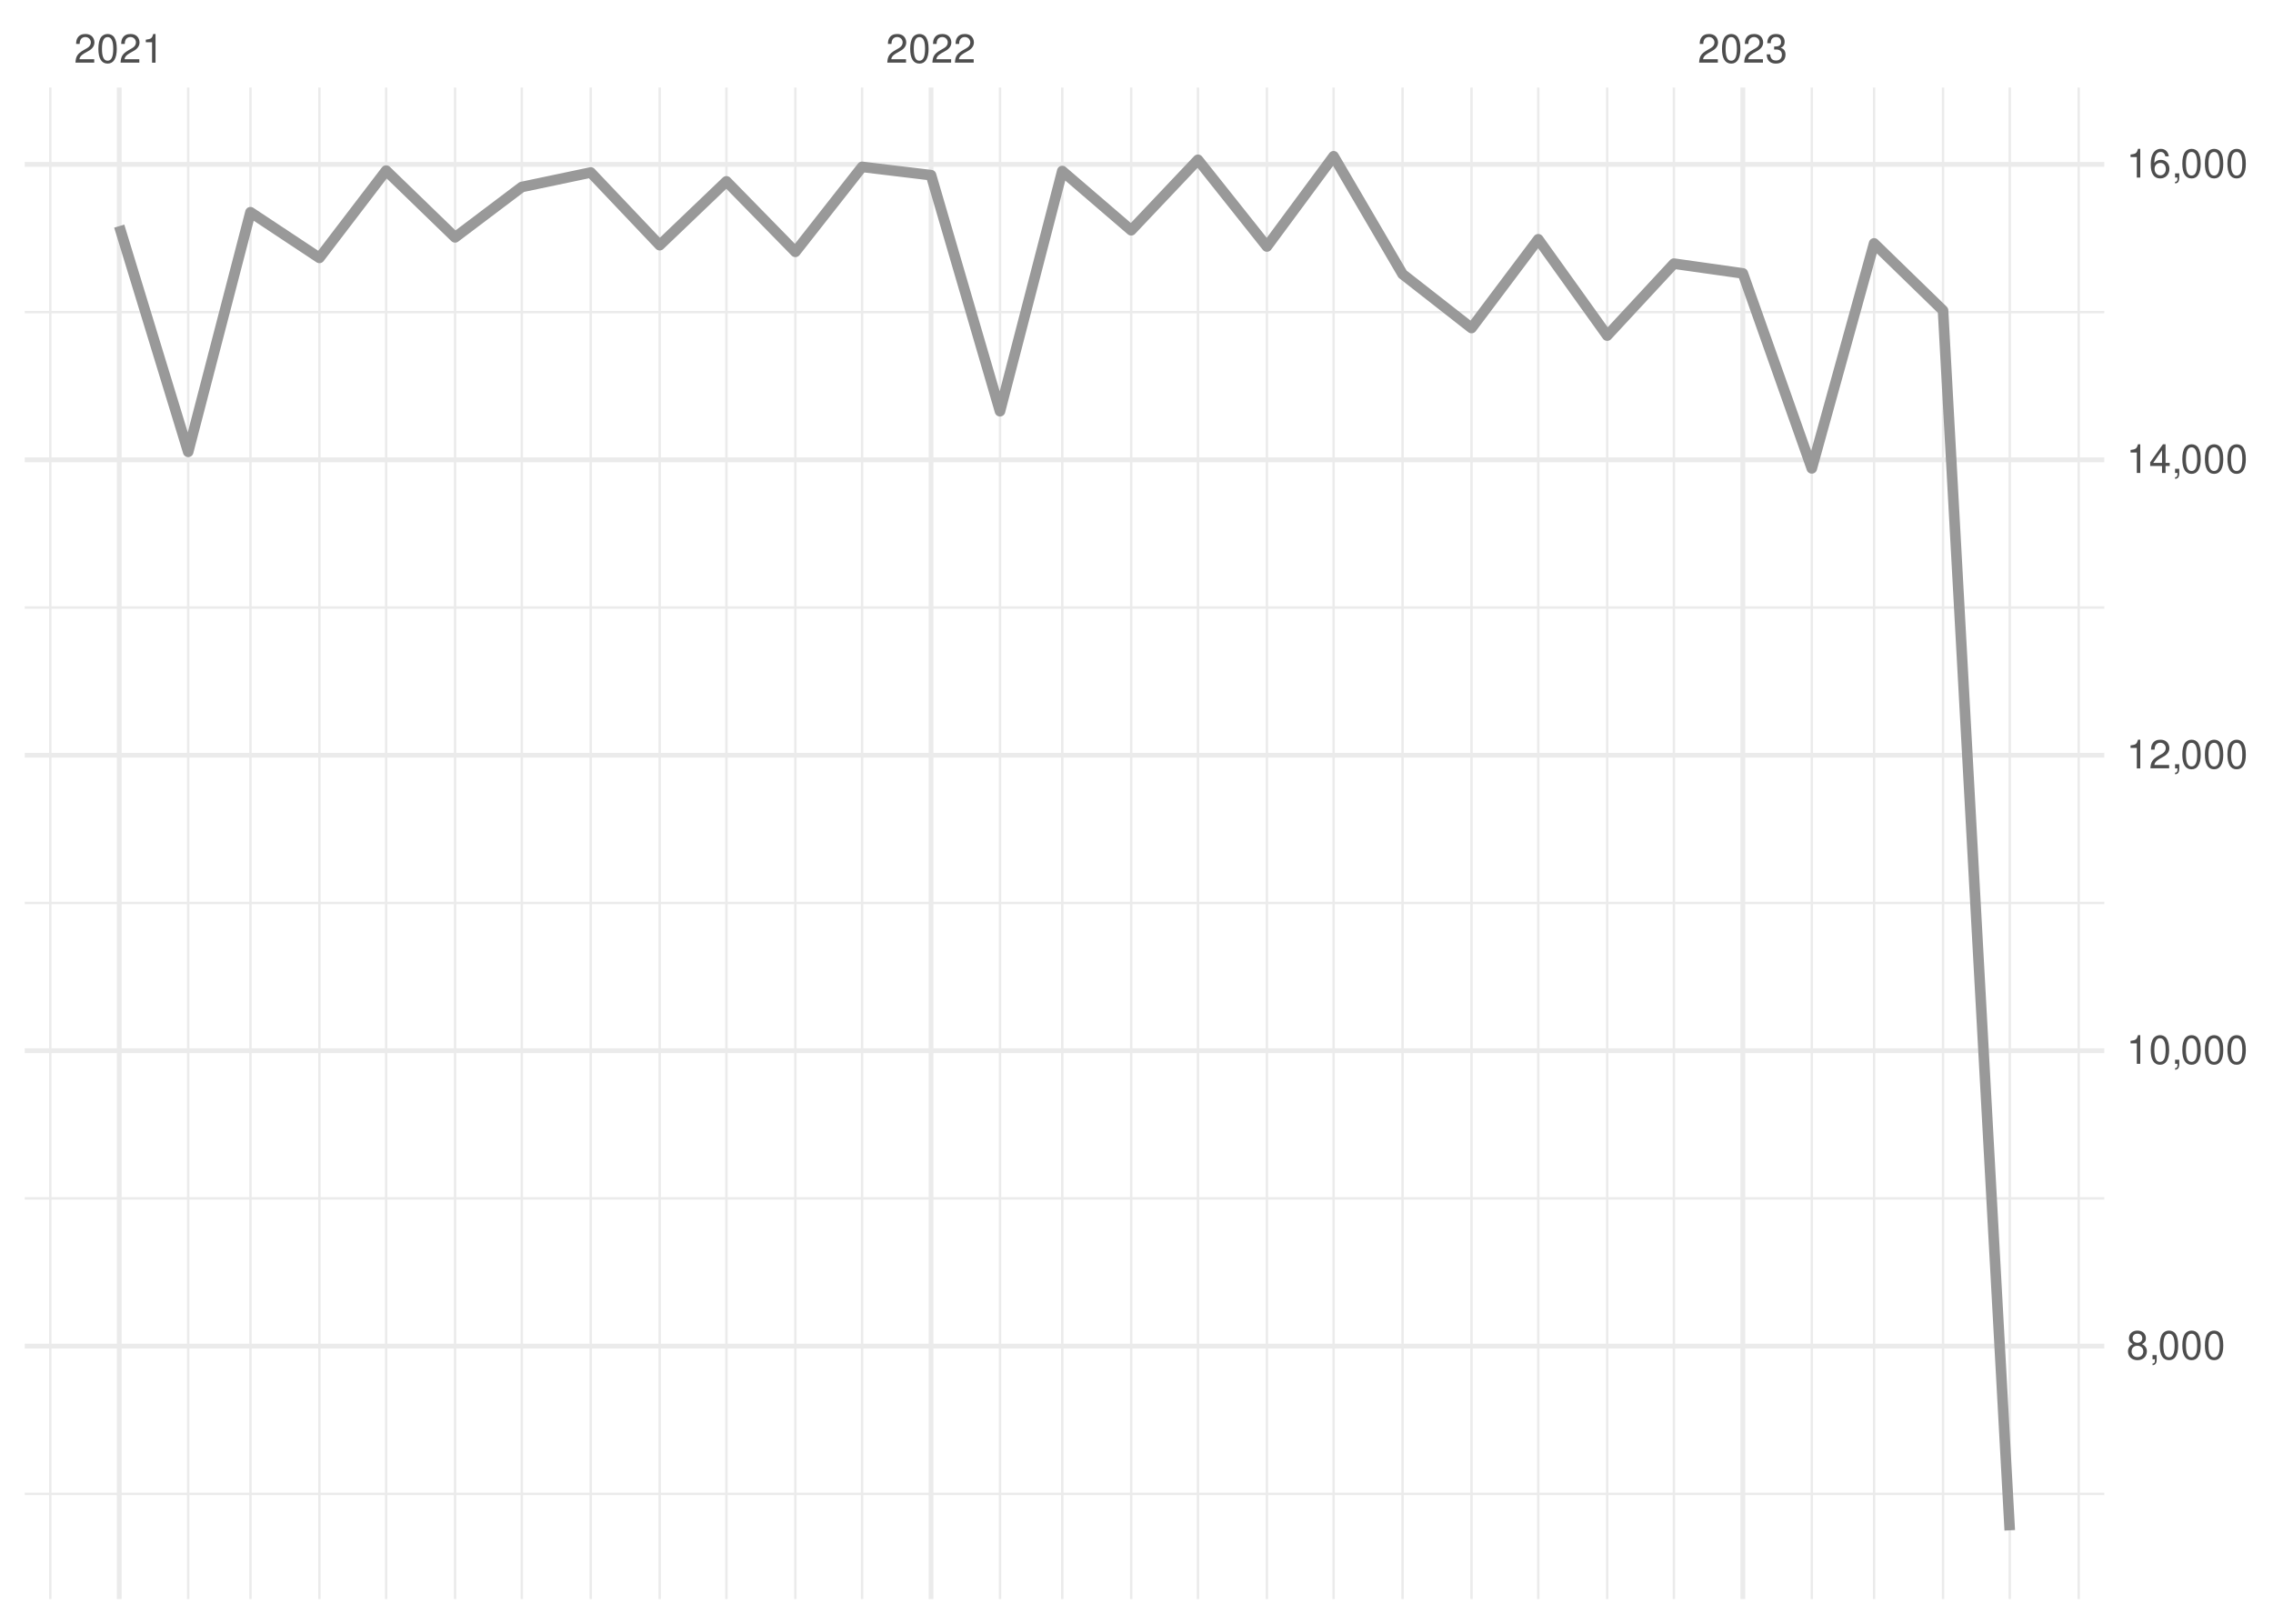
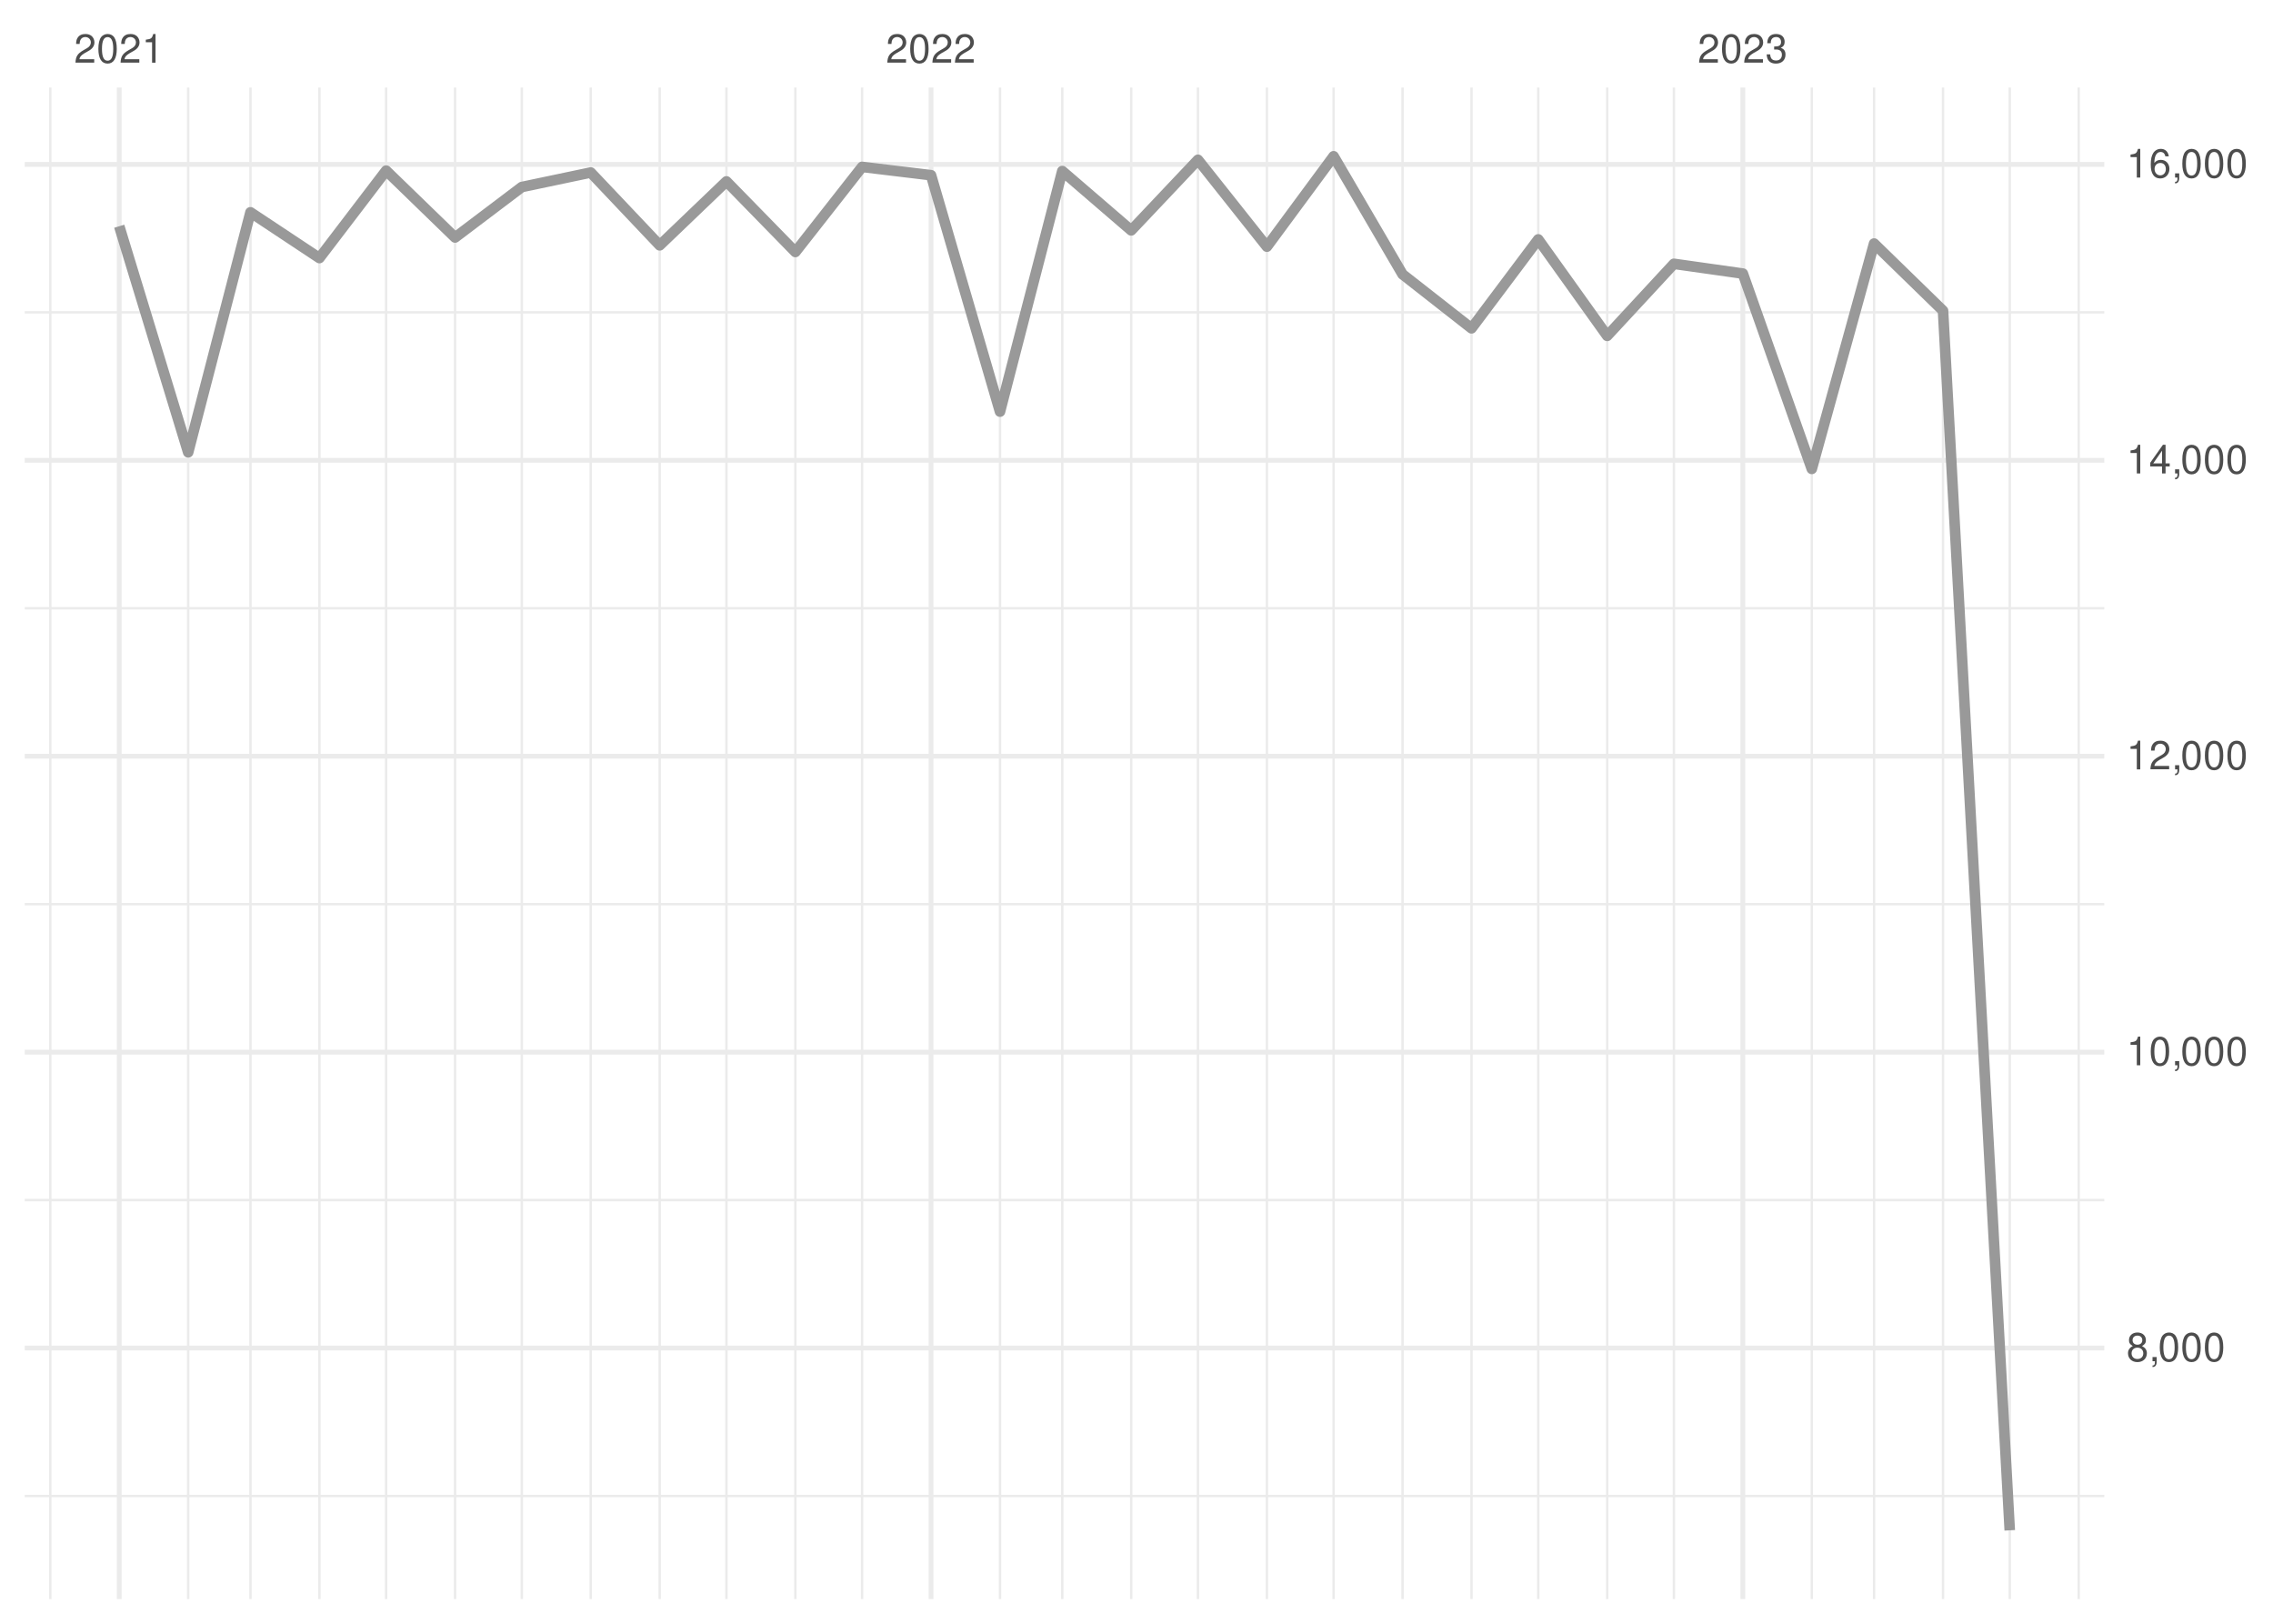
<svg xmlns="http://www.w3.org/2000/svg" xmlns:xlink="http://www.w3.org/1999/xlink" width="504pt" height="360pt" viewBox="0 0 504 360" version="1.1">
  <defs>
    <g>
      <symbol overflow="visible" id="glyph0-0">
        <path style="stroke:none;" d="" />
      </symbol>
      <symbol overflow="visible" id="glyph0-1">
        <path style="stroke:none;" d="M 4.453 -0.766 L 1.172 -0.766 C 1.25 -1.297 1.531 -1.625 2.297 -2.094 L 3.172 -2.594 C 4.047 -3.062 4.5 -3.719 4.5 -4.5 C 4.5 -5.031 4.281 -5.531 3.922 -5.875 C 3.547 -6.203 3.094 -6.359 2.5 -6.359 C 1.703 -6.359 1.125 -6.078 0.781 -5.531 C 0.547 -5.203 0.453 -4.797 0.438 -4.156 L 1.219 -4.156 C 1.234 -4.594 1.297 -4.844 1.406 -5.062 C 1.594 -5.438 2 -5.688 2.469 -5.688 C 3.172 -5.688 3.703 -5.172 3.703 -4.484 C 3.703 -3.969 3.406 -3.531 2.859 -3.219 L 2.047 -2.75 C 0.75 -2 0.375 -1.406 0.297 -0.016 L 4.453 -0.016 Z M 4.453 -0.766 " />
      </symbol>
      <symbol overflow="visible" id="glyph0-2">
        <path style="stroke:none;" d="M 2.422 -6.359 C 1.844 -6.359 1.312 -6.094 0.984 -5.672 C 0.578 -5.109 0.375 -4.25 0.375 -3.078 C 0.375 -0.938 1.078 0.203 2.422 0.203 C 3.734 0.203 4.453 -0.938 4.453 -3.031 C 4.453 -4.25 4.266 -5.078 3.859 -5.672 C 3.531 -6.109 3.016 -6.359 2.422 -6.359 Z M 2.422 -5.672 C 3.25 -5.672 3.672 -4.828 3.672 -3.094 C 3.672 -1.281 3.266 -0.438 2.406 -0.438 C 1.578 -0.438 1.172 -1.312 1.172 -3.062 C 1.172 -4.828 1.578 -5.672 2.422 -5.672 Z M 2.422 -5.672 " />
      </symbol>
      <symbol overflow="visible" id="glyph0-3">
        <path style="stroke:none;" d="M 2.281 -4.531 L 2.281 0 L 3.047 0 L 3.047 -6.359 L 2.547 -6.359 C 2.266 -5.391 2.094 -5.25 0.891 -5.094 L 0.891 -4.531 Z M 2.281 -4.531 " />
      </symbol>
      <symbol overflow="visible" id="glyph0-4">
        <path style="stroke:none;" d="M 1.938 -2.922 L 2.359 -2.922 C 3.203 -2.922 3.656 -2.531 3.656 -1.766 C 3.656 -0.969 3.172 -0.484 2.375 -0.484 C 1.516 -0.484 1.109 -0.922 1.062 -1.844 L 0.281 -1.844 C 0.312 -1.344 0.406 -1 0.547 -0.719 C 0.875 -0.109 1.484 0.203 2.344 0.203 C 3.625 0.203 4.453 -0.578 4.453 -1.781 C 4.453 -2.594 4.141 -3.031 3.391 -3.297 C 3.969 -3.531 4.266 -3.969 4.266 -4.609 C 4.266 -5.703 3.547 -6.359 2.359 -6.359 C 1.109 -6.359 0.438 -5.656 0.406 -4.312 L 1.188 -4.312 C 1.203 -4.703 1.234 -4.922 1.328 -5.109 C 1.5 -5.469 1.891 -5.688 2.375 -5.688 C 3.062 -5.688 3.469 -5.266 3.469 -4.578 C 3.469 -4.141 3.312 -3.859 2.969 -3.719 C 2.766 -3.625 2.484 -3.594 1.938 -3.578 Z M 1.938 -2.922 " />
      </symbol>
      <symbol overflow="visible" id="glyph0-5">
        <path style="stroke:none;" d="M 3.438 -3.359 C 4.094 -3.75 4.297 -4.062 4.297 -4.656 C 4.297 -5.672 3.531 -6.359 2.422 -6.359 C 1.312 -6.359 0.547 -5.672 0.547 -4.672 C 0.547 -4.062 0.75 -3.75 1.391 -3.359 C 0.672 -2.984 0.328 -2.469 0.328 -1.766 C 0.328 -0.609 1.172 0.203 2.422 0.203 C 3.656 0.203 4.516 -0.609 4.516 -1.766 C 4.516 -2.469 4.156 -2.984 3.438 -3.359 Z M 2.422 -5.672 C 3.078 -5.672 3.5 -5.281 3.5 -4.641 C 3.5 -4.047 3.062 -3.656 2.422 -3.656 C 1.766 -3.656 1.344 -4.047 1.344 -4.656 C 1.344 -5.281 1.766 -5.672 2.422 -5.672 Z M 2.422 -3 C 3.188 -3 3.719 -2.484 3.719 -1.75 C 3.719 -0.984 3.203 -0.484 2.406 -0.484 C 1.641 -0.484 1.125 -1 1.125 -1.734 C 1.125 -2.5 1.641 -3 2.422 -3 Z M 2.422 -3 " />
      </symbol>
      <symbol overflow="visible" id="glyph0-6">
        <path style="stroke:none;" d="M 0.766 -0.922 L 0.766 0 L 1.297 0 L 1.297 0.156 C 1.297 0.766 1.172 0.938 0.766 0.953 L 0.766 1.297 C 1.344 1.312 1.688 0.891 1.688 0.141 L 1.688 -0.922 Z M 0.766 -0.922 " />
      </symbol>
      <symbol overflow="visible" id="glyph0-7">
        <path style="stroke:none;" d="M 2.875 -1.547 L 2.875 0 L 3.656 0 L 3.656 -1.547 L 4.578 -1.547 L 4.578 -2.234 L 3.656 -2.234 L 3.656 -6.359 L 3.078 -6.359 L 0.25 -2.359 L 0.25 -1.547 Z M 2.875 -2.234 L 0.922 -2.234 L 2.875 -5.047 Z M 2.875 -2.234 " />
      </symbol>
      <symbol overflow="visible" id="glyph0-8">
        <path style="stroke:none;" d="M 4.375 -4.703 C 4.234 -5.75 3.562 -6.359 2.609 -6.359 C 1.922 -6.359 1.312 -6.031 0.938 -5.453 C 0.547 -4.828 0.375 -4.062 0.375 -2.906 C 0.375 -1.828 0.531 -1.156 0.906 -0.594 C 1.234 -0.078 1.781 0.203 2.469 0.203 C 3.656 0.203 4.516 -0.688 4.516 -1.922 C 4.516 -3.094 3.719 -3.922 2.609 -3.922 C 1.984 -3.922 1.5 -3.688 1.172 -3.234 C 1.172 -4.797 1.672 -5.672 2.562 -5.672 C 3.109 -5.672 3.484 -5.328 3.609 -4.703 Z M 2.5 -3.234 C 3.25 -3.234 3.719 -2.703 3.719 -1.859 C 3.719 -1.062 3.188 -0.484 2.484 -0.484 C 1.766 -0.484 1.219 -1.094 1.219 -1.906 C 1.219 -2.688 1.734 -3.234 2.5 -3.234 Z M 2.5 -3.234 " />
      </symbol>
    </g>
    <clipPath id="clip1">
-       <path d="M 5.48 330 L 466.59 330 L 466.59 332 L 5.48 332 Z M 5.48 330 " />
+       <path d="M 5.48 331 L 466.59 331 L 466.59 332 L 5.48 332 Z M 5.48 331 " />
    </clipPath>
    <clipPath id="clip2">
-       <path d="M 5.48 265 L 466.59 265 L 466.59 266 L 5.48 266 Z M 5.48 265 " />
+       <path d="M 5.48 265 L 466.59 265 L 466.59 267 L 5.48 267 Z M 5.48 265 " />
    </clipPath>
    <clipPath id="clip3">
-       <path d="M 5.48 199 L 466.59 199 L 466.59 201 L 5.48 201 Z M 5.48 199 " />
+       <path d="M 5.48 200 L 466.59 200 L 466.59 201 L 5.48 201 Z M 5.48 200 " />
    </clipPath>
    <clipPath id="clip4">
-       <path d="M 5.48 134 L 466.59 134 L 466.59 135 L 5.48 135 Z M 5.48 134 " />
+       <path d="M 5.48 134 L 466.59 134 L 466.59 136 L 5.48 136 Z M 5.48 134 " />
    </clipPath>
    <clipPath id="clip5">
      <path d="M 5.48 68 L 466.59 68 L 466.59 70 L 5.48 70 Z M 5.48 68 " />
    </clipPath>
    <clipPath id="clip6">
      <path d="M 10 19.41 L 12 19.41 L 12 354.52 L 10 354.52 Z M 10 19.41 " />
    </clipPath>
    <clipPath id="clip7">
      <path d="M 41 19.41 L 42 19.41 L 42 354.52 L 41 354.52 Z M 41 19.41 " />
    </clipPath>
    <clipPath id="clip8">
      <path d="M 55 19.41 L 56 19.41 L 56 354.52 L 55 354.52 Z M 55 19.41 " />
    </clipPath>
    <clipPath id="clip9">
      <path d="M 70 19.41 L 72 19.41 L 72 354.52 L 70 354.52 Z M 70 19.41 " />
    </clipPath>
    <clipPath id="clip10">
      <path d="M 85 19.41 L 86 19.41 L 86 354.52 L 85 354.52 Z M 85 19.41 " />
    </clipPath>
    <clipPath id="clip11">
      <path d="M 100 19.41 L 102 19.41 L 102 354.52 L 100 354.52 Z M 100 19.41 " />
    </clipPath>
    <clipPath id="clip12">
      <path d="M 115 19.41 L 116 19.41 L 116 354.52 L 115 354.52 Z M 115 19.41 " />
    </clipPath>
    <clipPath id="clip13">
      <path d="M 130 19.41 L 132 19.41 L 132 354.52 L 130 354.52 Z M 130 19.41 " />
    </clipPath>
    <clipPath id="clip14">
      <path d="M 146 19.41 L 147 19.41 L 147 354.52 L 146 354.52 Z M 146 19.41 " />
    </clipPath>
    <clipPath id="clip15">
      <path d="M 160 19.41 L 162 19.41 L 162 354.52 L 160 354.52 Z M 160 19.41 " />
    </clipPath>
    <clipPath id="clip16">
      <path d="M 176 19.41 L 177 19.41 L 177 354.52 L 176 354.52 Z M 176 19.41 " />
    </clipPath>
    <clipPath id="clip17">
      <path d="M 190 19.41 L 192 19.41 L 192 354.52 L 190 354.52 Z M 190 19.41 " />
    </clipPath>
    <clipPath id="clip18">
      <path d="M 221 19.41 L 222 19.41 L 222 354.52 L 221 354.52 Z M 221 19.41 " />
    </clipPath>
    <clipPath id="clip19">
      <path d="M 235 19.41 L 236 19.41 L 236 354.52 L 235 354.52 Z M 235 19.41 " />
    </clipPath>
    <clipPath id="clip20">
      <path d="M 250 19.41 L 252 19.41 L 252 354.52 L 250 354.52 Z M 250 19.41 " />
    </clipPath>
    <clipPath id="clip21">
      <path d="M 265 19.41 L 266 19.41 L 266 354.52 L 265 354.52 Z M 265 19.41 " />
    </clipPath>
    <clipPath id="clip22">
      <path d="M 280 19.41 L 282 19.41 L 282 354.52 L 280 354.52 Z M 280 19.41 " />
    </clipPath>
    <clipPath id="clip23">
      <path d="M 295 19.41 L 296 19.41 L 296 354.52 L 295 354.52 Z M 295 19.41 " />
    </clipPath>
    <clipPath id="clip24">
      <path d="M 310 19.41 L 312 19.41 L 312 354.52 L 310 354.52 Z M 310 19.41 " />
    </clipPath>
    <clipPath id="clip25">
      <path d="M 326 19.41 L 327 19.41 L 327 354.52 L 326 354.52 Z M 326 19.41 " />
    </clipPath>
    <clipPath id="clip26">
      <path d="M 340 19.41 L 342 19.41 L 342 354.52 L 340 354.52 Z M 340 19.41 " />
    </clipPath>
    <clipPath id="clip27">
      <path d="M 356 19.41 L 357 19.41 L 357 354.52 L 356 354.52 Z M 356 19.41 " />
    </clipPath>
    <clipPath id="clip28">
      <path d="M 370 19.41 L 372 19.41 L 372 354.52 L 370 354.52 Z M 370 19.41 " />
    </clipPath>
    <clipPath id="clip29">
      <path d="M 401 19.41 L 403 19.41 L 403 354.52 L 401 354.52 Z M 401 19.41 " />
    </clipPath>
    <clipPath id="clip30">
      <path d="M 415 19.41 L 416 19.41 L 416 354.52 L 415 354.52 Z M 415 19.41 " />
    </clipPath>
    <clipPath id="clip31">
      <path d="M 430 19.41 L 432 19.41 L 432 354.52 L 430 354.52 Z M 430 19.41 " />
    </clipPath>
    <clipPath id="clip32">
      <path d="M 445 19.41 L 446 19.41 L 446 354.52 L 445 354.52 Z M 445 19.41 " />
    </clipPath>
    <clipPath id="clip33">
      <path d="M 460 19.41 L 462 19.41 L 462 354.52 L 460 354.52 Z M 460 19.41 " />
    </clipPath>
    <clipPath id="clip34">
-       <path d="M 5.48 297 L 466.59 297 L 466.59 299 L 5.48 299 Z M 5.48 297 " />
+       <path d="M 5.48 298 L 466.59 298 L 466.59 300 L 5.48 300 Z M 5.48 298 " />
    </clipPath>
    <clipPath id="clip35">
      <path d="M 5.48 232 L 466.59 232 L 466.59 234 L 5.48 234 Z M 5.48 232 " />
    </clipPath>
    <clipPath id="clip36">
-       <path d="M 5.48 166 L 466.59 166 L 466.59 168 L 5.48 168 Z M 5.48 166 " />
+       <path d="M 5.48 167 L 466.59 167 L 466.59 169 L 5.48 169 Z M 5.48 167 " />
    </clipPath>
    <clipPath id="clip37">
      <path d="M 5.48 101 L 466.59 101 L 466.59 103 L 5.48 103 Z M 5.48 101 " />
    </clipPath>
    <clipPath id="clip38">
      <path d="M 5.48 35 L 466.59 35 L 466.59 37 L 5.48 37 Z M 5.48 35 " />
    </clipPath>
    <clipPath id="clip39">
      <path d="M 25 19.41 L 27 19.41 L 27 354.52 L 25 354.52 Z M 25 19.41 " />
    </clipPath>
    <clipPath id="clip40">
      <path d="M 205 19.41 L 207 19.41 L 207 354.52 L 205 354.52 Z M 205 19.41 " />
    </clipPath>
    <clipPath id="clip41">
      <path d="M 385 19.41 L 387 19.41 L 387 354.52 L 385 354.52 Z M 385 19.41 " />
    </clipPath>
  </defs>
  <g id="surface26">
    <rect x="0" y="0" width="504" height="360" style="fill:rgb(100%,100%,100%);fill-opacity:1;stroke:none;" />
    <g clip-path="url(#clip1)" clip-rule="nonzero">
-       <path style="fill:none;stroke-width:0.533;stroke-linecap:butt;stroke-linejoin:round;stroke:rgb(92.157%,92.157%,92.157%);stroke-opacity:1;stroke-miterlimit:10;" d="M 5.48 331.199 L 466.59 331.199 " />
+       <path style="fill:none;stroke-width:0.533;stroke-linecap:butt;stroke-linejoin:round;stroke:rgb(92.157%,92.157%,92.157%);stroke-opacity:1;stroke-miterlimit:10;" d="M 5.48 331.68 L 466.59 331.68 " />
    </g>
    <g clip-path="url(#clip2)" clip-rule="nonzero">
-       <path style="fill:none;stroke-width:0.533;stroke-linecap:butt;stroke-linejoin:round;stroke:rgb(92.157%,92.157%,92.157%);stroke-opacity:1;stroke-miterlimit:10;" d="M 5.48 265.699 L 466.59 265.699 " />
+       <path style="fill:none;stroke-width:0.533;stroke-linecap:butt;stroke-linejoin:round;stroke:rgb(92.157%,92.157%,92.157%);stroke-opacity:1;stroke-miterlimit:10;" d="M 5.48 266.07 L 466.59 266.07 " />
    </g>
    <g clip-path="url(#clip3)" clip-rule="nonzero">
-       <path style="fill:none;stroke-width:0.533;stroke-linecap:butt;stroke-linejoin:round;stroke:rgb(92.157%,92.157%,92.157%);stroke-opacity:1;stroke-miterlimit:10;" d="M 5.48 200.195 L 466.59 200.195 " />
+       <path style="fill:none;stroke-width:0.533;stroke-linecap:butt;stroke-linejoin:round;stroke:rgb(92.157%,92.157%,92.157%);stroke-opacity:1;stroke-miterlimit:10;" d="M 5.48 200.465 L 466.59 200.465 " />
    </g>
    <g clip-path="url(#clip4)" clip-rule="nonzero">
-       <path style="fill:none;stroke-width:0.533;stroke-linecap:butt;stroke-linejoin:round;stroke:rgb(92.157%,92.157%,92.157%);stroke-opacity:1;stroke-miterlimit:10;" d="M 5.48 134.695 L 466.59 134.695 " />
+       <path style="fill:none;stroke-width:0.533;stroke-linecap:butt;stroke-linejoin:round;stroke:rgb(92.157%,92.157%,92.157%);stroke-opacity:1;stroke-miterlimit:10;" d="M 5.48 134.859 L 466.59 134.859 " />
    </g>
    <g clip-path="url(#clip5)" clip-rule="nonzero">
-       <path style="fill:none;stroke-width:0.533;stroke-linecap:butt;stroke-linejoin:round;stroke:rgb(92.157%,92.157%,92.157%);stroke-opacity:1;stroke-miterlimit:10;" d="M 5.48 69.195 L 466.59 69.195 " />
+       <path style="fill:none;stroke-width:0.533;stroke-linecap:butt;stroke-linejoin:round;stroke:rgb(92.157%,92.157%,92.157%);stroke-opacity:1;stroke-miterlimit:10;" d="M 5.48 69.25 L 466.59 69.25 " />
    </g>
    <g clip-path="url(#clip6)" clip-rule="nonzero">
      <path style="fill:none;stroke-width:0.533;stroke-linecap:butt;stroke-linejoin:round;stroke:rgb(92.157%,92.157%,92.157%);stroke-opacity:1;stroke-miterlimit:10;" d="M 11.152 354.52 L 11.152 19.41 " />
    </g>
    <g clip-path="url(#clip7)" clip-rule="nonzero">
      <path style="fill:none;stroke-width:0.533;stroke-linecap:butt;stroke-linejoin:round;stroke:rgb(92.157%,92.157%,92.157%);stroke-opacity:1;stroke-miterlimit:10;" d="M 41.727 354.52 L 41.727 19.41 " />
    </g>
    <g clip-path="url(#clip8)" clip-rule="nonzero">
      <path style="fill:none;stroke-width:0.533;stroke-linecap:butt;stroke-linejoin:round;stroke:rgb(92.157%,92.157%,92.157%);stroke-opacity:1;stroke-miterlimit:10;" d="M 55.535 354.52 L 55.535 19.41 " />
    </g>
    <g clip-path="url(#clip9)" clip-rule="nonzero">
      <path style="fill:none;stroke-width:0.533;stroke-linecap:butt;stroke-linejoin:round;stroke:rgb(92.157%,92.157%,92.157%);stroke-opacity:1;stroke-miterlimit:10;" d="M 70.824 354.52 L 70.824 19.41 " />
    </g>
    <g clip-path="url(#clip10)" clip-rule="nonzero">
      <path style="fill:none;stroke-width:0.533;stroke-linecap:butt;stroke-linejoin:round;stroke:rgb(92.157%,92.157%,92.157%);stroke-opacity:1;stroke-miterlimit:10;" d="M 85.617 354.52 L 85.617 19.41 " />
    </g>
    <g clip-path="url(#clip11)" clip-rule="nonzero">
      <path style="fill:none;stroke-width:0.533;stroke-linecap:butt;stroke-linejoin:round;stroke:rgb(92.157%,92.157%,92.157%);stroke-opacity:1;stroke-miterlimit:10;" d="M 100.906 354.52 L 100.906 19.41 " />
    </g>
    <g clip-path="url(#clip12)" clip-rule="nonzero">
      <path style="fill:none;stroke-width:0.533;stroke-linecap:butt;stroke-linejoin:round;stroke:rgb(92.157%,92.157%,92.157%);stroke-opacity:1;stroke-miterlimit:10;" d="M 115.703 354.52 L 115.703 19.41 " />
    </g>
    <g clip-path="url(#clip13)" clip-rule="nonzero">
      <path style="fill:none;stroke-width:0.533;stroke-linecap:butt;stroke-linejoin:round;stroke:rgb(92.157%,92.157%,92.157%);stroke-opacity:1;stroke-miterlimit:10;" d="M 130.988 354.52 L 130.988 19.41 " />
    </g>
    <g clip-path="url(#clip14)" clip-rule="nonzero">
      <path style="fill:none;stroke-width:0.533;stroke-linecap:butt;stroke-linejoin:round;stroke:rgb(92.157%,92.157%,92.157%);stroke-opacity:1;stroke-miterlimit:10;" d="M 146.277 354.52 L 146.277 19.41 " />
    </g>
    <g clip-path="url(#clip15)" clip-rule="nonzero">
      <path style="fill:none;stroke-width:0.533;stroke-linecap:butt;stroke-linejoin:round;stroke:rgb(92.157%,92.157%,92.157%);stroke-opacity:1;stroke-miterlimit:10;" d="M 161.074 354.52 L 161.074 19.41 " />
    </g>
    <g clip-path="url(#clip16)" clip-rule="nonzero">
      <path style="fill:none;stroke-width:0.533;stroke-linecap:butt;stroke-linejoin:round;stroke:rgb(92.157%,92.157%,92.157%);stroke-opacity:1;stroke-miterlimit:10;" d="M 176.359 354.52 L 176.359 19.41 " />
    </g>
    <g clip-path="url(#clip17)" clip-rule="nonzero">
      <path style="fill:none;stroke-width:0.533;stroke-linecap:butt;stroke-linejoin:round;stroke:rgb(92.157%,92.157%,92.157%);stroke-opacity:1;stroke-miterlimit:10;" d="M 191.156 354.52 L 191.156 19.41 " />
    </g>
    <g clip-path="url(#clip18)" clip-rule="nonzero">
      <path style="fill:none;stroke-width:0.533;stroke-linecap:butt;stroke-linejoin:round;stroke:rgb(92.157%,92.157%,92.157%);stroke-opacity:1;stroke-miterlimit:10;" d="M 221.734 354.52 L 221.734 19.41 " />
    </g>
    <g clip-path="url(#clip19)" clip-rule="nonzero">
      <path style="fill:none;stroke-width:0.533;stroke-linecap:butt;stroke-linejoin:round;stroke:rgb(92.157%,92.157%,92.157%);stroke-opacity:1;stroke-miterlimit:10;" d="M 235.543 354.52 L 235.543 19.41 " />
    </g>
    <g clip-path="url(#clip20)" clip-rule="nonzero">
      <path style="fill:none;stroke-width:0.533;stroke-linecap:butt;stroke-linejoin:round;stroke:rgb(92.157%,92.157%,92.157%);stroke-opacity:1;stroke-miterlimit:10;" d="M 250.828 354.52 L 250.828 19.41 " />
    </g>
    <g clip-path="url(#clip21)" clip-rule="nonzero">
      <path style="fill:none;stroke-width:0.533;stroke-linecap:butt;stroke-linejoin:round;stroke:rgb(92.157%,92.157%,92.157%);stroke-opacity:1;stroke-miterlimit:10;" d="M 265.625 354.52 L 265.625 19.41 " />
    </g>
    <g clip-path="url(#clip22)" clip-rule="nonzero">
      <path style="fill:none;stroke-width:0.533;stroke-linecap:butt;stroke-linejoin:round;stroke:rgb(92.157%,92.157%,92.157%);stroke-opacity:1;stroke-miterlimit:10;" d="M 280.914 354.52 L 280.914 19.41 " />
    </g>
    <g clip-path="url(#clip23)" clip-rule="nonzero">
      <path style="fill:none;stroke-width:0.533;stroke-linecap:butt;stroke-linejoin:round;stroke:rgb(92.157%,92.157%,92.157%);stroke-opacity:1;stroke-miterlimit:10;" d="M 295.707 354.52 L 295.707 19.41 " />
    </g>
    <g clip-path="url(#clip24)" clip-rule="nonzero">
      <path style="fill:none;stroke-width:0.533;stroke-linecap:butt;stroke-linejoin:round;stroke:rgb(92.157%,92.157%,92.157%);stroke-opacity:1;stroke-miterlimit:10;" d="M 310.996 354.52 L 310.996 19.41 " />
    </g>
    <g clip-path="url(#clip25)" clip-rule="nonzero">
      <path style="fill:none;stroke-width:0.533;stroke-linecap:butt;stroke-linejoin:round;stroke:rgb(92.157%,92.157%,92.157%);stroke-opacity:1;stroke-miterlimit:10;" d="M 326.285 354.52 L 326.285 19.41 " />
    </g>
    <g clip-path="url(#clip26)" clip-rule="nonzero">
      <path style="fill:none;stroke-width:0.533;stroke-linecap:butt;stroke-linejoin:round;stroke:rgb(92.157%,92.157%,92.157%);stroke-opacity:1;stroke-miterlimit:10;" d="M 341.078 354.52 L 341.078 19.41 " />
    </g>
    <g clip-path="url(#clip27)" clip-rule="nonzero">
      <path style="fill:none;stroke-width:0.533;stroke-linecap:butt;stroke-linejoin:round;stroke:rgb(92.157%,92.157%,92.157%);stroke-opacity:1;stroke-miterlimit:10;" d="M 356.367 354.52 L 356.367 19.41 " />
    </g>
    <g clip-path="url(#clip28)" clip-rule="nonzero">
      <path style="fill:none;stroke-width:0.533;stroke-linecap:butt;stroke-linejoin:round;stroke:rgb(92.157%,92.157%,92.157%);stroke-opacity:1;stroke-miterlimit:10;" d="M 371.16 354.52 L 371.16 19.41 " />
    </g>
    <g clip-path="url(#clip29)" clip-rule="nonzero">
      <path style="fill:none;stroke-width:0.533;stroke-linecap:butt;stroke-linejoin:round;stroke:rgb(92.157%,92.157%,92.157%);stroke-opacity:1;stroke-miterlimit:10;" d="M 401.738 354.52 L 401.738 19.41 " />
    </g>
    <g clip-path="url(#clip30)" clip-rule="nonzero">
      <path style="fill:none;stroke-width:0.533;stroke-linecap:butt;stroke-linejoin:round;stroke:rgb(92.157%,92.157%,92.157%);stroke-opacity:1;stroke-miterlimit:10;" d="M 415.547 354.52 L 415.547 19.41 " />
    </g>
    <g clip-path="url(#clip31)" clip-rule="nonzero">
      <path style="fill:none;stroke-width:0.533;stroke-linecap:butt;stroke-linejoin:round;stroke:rgb(92.157%,92.157%,92.157%);stroke-opacity:1;stroke-miterlimit:10;" d="M 430.836 354.52 L 430.836 19.41 " />
    </g>
    <g clip-path="url(#clip32)" clip-rule="nonzero">
      <path style="fill:none;stroke-width:0.533;stroke-linecap:butt;stroke-linejoin:round;stroke:rgb(92.157%,92.157%,92.157%);stroke-opacity:1;stroke-miterlimit:10;" d="M 445.629 354.52 L 445.629 19.41 " />
    </g>
    <g clip-path="url(#clip33)" clip-rule="nonzero">
      <path style="fill:none;stroke-width:0.533;stroke-linecap:butt;stroke-linejoin:round;stroke:rgb(92.157%,92.157%,92.157%);stroke-opacity:1;stroke-miterlimit:10;" d="M 460.918 354.52 L 460.918 19.41 " />
    </g>
    <g clip-path="url(#clip34)" clip-rule="nonzero">
-       <path style="fill:none;stroke-width:1.067;stroke-linecap:butt;stroke-linejoin:round;stroke:rgb(92.157%,92.157%,92.157%);stroke-opacity:1;stroke-miterlimit:10;" d="M 5.48 298.449 L 466.59 298.449 " />
+       <path style="fill:none;stroke-width:1.067;stroke-linecap:butt;stroke-linejoin:round;stroke:rgb(92.157%,92.157%,92.157%);stroke-opacity:1;stroke-miterlimit:10;" d="M 5.48 298.875 L 466.59 298.875 " />
    </g>
    <g clip-path="url(#clip35)" clip-rule="nonzero">
-       <path style="fill:none;stroke-width:1.067;stroke-linecap:butt;stroke-linejoin:round;stroke:rgb(92.157%,92.157%,92.157%);stroke-opacity:1;stroke-miterlimit:10;" d="M 5.48 232.949 L 466.59 232.949 " />
+       <path style="fill:none;stroke-width:1.067;stroke-linecap:butt;stroke-linejoin:round;stroke:rgb(92.157%,92.157%,92.157%);stroke-opacity:1;stroke-miterlimit:10;" d="M 5.48 233.27 L 466.59 233.27 " />
    </g>
    <g clip-path="url(#clip36)" clip-rule="nonzero">
-       <path style="fill:none;stroke-width:1.067;stroke-linecap:butt;stroke-linejoin:round;stroke:rgb(92.157%,92.157%,92.157%);stroke-opacity:1;stroke-miterlimit:10;" d="M 5.48 167.445 L 466.59 167.445 " />
+       <path style="fill:none;stroke-width:1.067;stroke-linecap:butt;stroke-linejoin:round;stroke:rgb(92.157%,92.157%,92.157%);stroke-opacity:1;stroke-miterlimit:10;" d="M 5.48 167.66 L 466.59 167.66 " />
    </g>
    <g clip-path="url(#clip37)" clip-rule="nonzero">
-       <path style="fill:none;stroke-width:1.067;stroke-linecap:butt;stroke-linejoin:round;stroke:rgb(92.157%,92.157%,92.157%);stroke-opacity:1;stroke-miterlimit:10;" d="M 5.48 101.945 L 466.59 101.945 " />
+       <path style="fill:none;stroke-width:1.067;stroke-linecap:butt;stroke-linejoin:round;stroke:rgb(92.157%,92.157%,92.157%);stroke-opacity:1;stroke-miterlimit:10;" d="M 5.48 102.055 L 466.59 102.055 " />
    </g>
    <g clip-path="url(#clip38)" clip-rule="nonzero">
-       <path style="fill:none;stroke-width:1.067;stroke-linecap:butt;stroke-linejoin:round;stroke:rgb(92.157%,92.157%,92.157%);stroke-opacity:1;stroke-miterlimit:10;" d="M 5.48 36.445 L 466.59 36.445 " />
+       <path style="fill:none;stroke-width:1.067;stroke-linecap:butt;stroke-linejoin:round;stroke:rgb(92.157%,92.157%,92.157%);stroke-opacity:1;stroke-miterlimit:10;" d="M 5.48 36.449 L 466.59 36.449 " />
    </g>
    <g clip-path="url(#clip39)" clip-rule="nonzero">
      <path style="fill:none;stroke-width:1.067;stroke-linecap:butt;stroke-linejoin:round;stroke:rgb(92.157%,92.157%,92.157%);stroke-opacity:1;stroke-miterlimit:10;" d="M 26.438 354.52 L 26.438 19.41 " />
    </g>
    <g clip-path="url(#clip40)" clip-rule="nonzero">
      <path style="fill:none;stroke-width:1.067;stroke-linecap:butt;stroke-linejoin:round;stroke:rgb(92.157%,92.157%,92.157%);stroke-opacity:1;stroke-miterlimit:10;" d="M 206.445 354.52 L 206.445 19.41 " />
    </g>
    <g clip-path="url(#clip41)" clip-rule="nonzero">
      <path style="fill:none;stroke-width:1.067;stroke-linecap:butt;stroke-linejoin:round;stroke:rgb(92.157%,92.157%,92.157%);stroke-opacity:1;stroke-miterlimit:10;" d="M 386.449 354.52 L 386.449 19.41 " />
    </g>
-     <path style="fill:none;stroke-width:2.347;stroke-linecap:butt;stroke-linejoin:round;stroke:rgb(60%,60%,60%);stroke-opacity:1;stroke-miterlimit:10;" d="M 26.438 50.133 L 41.727 100.176 L 55.535 47.055 L 70.824 57.176 L 85.617 37.82 L 100.906 52.625 L 115.703 41.457 L 130.988 38.246 L 146.277 54.359 L 161.074 40.211 L 176.359 55.832 L 191.156 37 L 206.445 38.836 L 221.734 91.172 L 235.543 37.918 L 250.828 51.051 L 265.625 35.43 L 280.914 54.652 L 295.707 34.645 L 310.996 60.777 L 326.285 72.73 L 341.078 53.051 L 356.367 74.402 L 371.16 58.453 L 386.449 60.613 L 401.738 103.844 L 415.547 53.965 L 430.836 68.836 L 445.629 339.289 " />
+     <path style="fill:none;stroke-width:2.347;stroke-linecap:butt;stroke-linejoin:round;stroke:rgb(60%,60%,60%);stroke-opacity:1;stroke-miterlimit:10;" d="M 26.438 50.16 L 41.727 100.281 L 55.535 47.074 L 70.824 57.211 L 85.617 37.824 L 100.906 52.652 L 115.703 41.465 L 130.988 38.25 L 146.277 54.391 L 161.074 40.219 L 176.359 55.867 L 191.156 37.004 L 206.445 38.844 L 221.734 91.262 L 235.543 37.922 L 250.828 51.078 L 265.625 35.43 L 280.914 54.688 L 295.707 34.645 L 310.996 60.82 L 326.285 72.793 L 341.078 53.078 L 356.367 74.465 L 371.16 58.492 L 386.449 60.656 L 401.738 103.957 L 415.547 53.996 L 430.836 68.891 L 445.629 339.289 " />
    <g style="fill:rgb(30.196%,30.196%,30.196%);fill-opacity:1;">
      <use xlink:href="#glyph0-1" x="16.438" y="13.896" />
      <use xlink:href="#glyph0-2" x="21.438" y="13.896" />
      <use xlink:href="#glyph0-1" x="26.438" y="13.896" />
      <use xlink:href="#glyph0-3" x="31.438" y="13.896" />
    </g>
    <g style="fill:rgb(30.196%,30.196%,30.196%);fill-opacity:1;">
      <use xlink:href="#glyph0-1" x="196.445" y="13.896" />
      <use xlink:href="#glyph0-2" x="201.445" y="13.896" />
      <use xlink:href="#glyph0-1" x="206.445" y="13.896" />
      <use xlink:href="#glyph0-1" x="211.445" y="13.896" />
    </g>
    <g style="fill:rgb(30.196%,30.196%,30.196%);fill-opacity:1;">
      <use xlink:href="#glyph0-1" x="376.449" y="13.896" />
      <use xlink:href="#glyph0-2" x="381.449" y="13.896" />
      <use xlink:href="#glyph0-1" x="386.449" y="13.896" />
      <use xlink:href="#glyph0-4" x="391.449" y="13.896" />
    </g>
    <g style="fill:rgb(30.196%,30.196%,30.196%);fill-opacity:1;">
-       <use xlink:href="#glyph0-5" x="471.52" y="301.364" />
-       <use xlink:href="#glyph0-6" x="476.52" y="301.364" />
-       <use xlink:href="#glyph0-2" x="478.52" y="301.364" />
-       <use xlink:href="#glyph0-2" x="483.52" y="301.364" />
-       <use xlink:href="#glyph0-2" x="488.52" y="301.364" />
-     </g>
-     <g style="fill:rgb(30.196%,30.196%,30.196%);fill-opacity:1;">
-       <use xlink:href="#glyph0-3" x="471.52" y="235.864" />
-       <use xlink:href="#glyph0-2" x="476.52" y="235.864" />
-       <use xlink:href="#glyph0-6" x="481.52" y="235.864" />
-       <use xlink:href="#glyph0-2" x="483.52" y="235.864" />
-       <use xlink:href="#glyph0-2" x="488.52" y="235.864" />
-       <use xlink:href="#glyph0-2" x="493.52" y="235.864" />
-     </g>
-     <g style="fill:rgb(30.196%,30.196%,30.196%);fill-opacity:1;">
-       <use xlink:href="#glyph0-3" x="471.52" y="170.36" />
-       <use xlink:href="#glyph0-1" x="476.52" y="170.36" />
-       <use xlink:href="#glyph0-6" x="481.52" y="170.36" />
-       <use xlink:href="#glyph0-2" x="483.52" y="170.36" />
-       <use xlink:href="#glyph0-2" x="488.52" y="170.36" />
-       <use xlink:href="#glyph0-2" x="493.52" y="170.36" />
-     </g>
-     <g style="fill:rgb(30.196%,30.196%,30.196%);fill-opacity:1;">
-       <use xlink:href="#glyph0-3" x="471.52" y="104.86" />
-       <use xlink:href="#glyph0-7" x="476.52" y="104.86" />
-       <use xlink:href="#glyph0-6" x="481.52" y="104.86" />
-       <use xlink:href="#glyph0-2" x="483.52" y="104.86" />
-       <use xlink:href="#glyph0-2" x="488.52" y="104.86" />
-       <use xlink:href="#glyph0-2" x="493.52" y="104.86" />
-     </g>
-     <g style="fill:rgb(30.196%,30.196%,30.196%);fill-opacity:1;">
-       <use xlink:href="#glyph0-3" x="471.52" y="39.36" />
-       <use xlink:href="#glyph0-8" x="476.52" y="39.36" />
-       <use xlink:href="#glyph0-6" x="481.52" y="39.36" />
-       <use xlink:href="#glyph0-2" x="483.52" y="39.36" />
-       <use xlink:href="#glyph0-2" x="488.52" y="39.36" />
-       <use xlink:href="#glyph0-2" x="493.52" y="39.36" />
+       <use xlink:href="#glyph0-5" x="471.52" y="301.79" />
+       <use xlink:href="#glyph0-6" x="476.52" y="301.79" />
+       <use xlink:href="#glyph0-2" x="478.52" y="301.79" />
+       <use xlink:href="#glyph0-2" x="483.52" y="301.79" />
+       <use xlink:href="#glyph0-2" x="488.52" y="301.79" />
+     </g>
+     <g style="fill:rgb(30.196%,30.196%,30.196%);fill-opacity:1;">
+       <use xlink:href="#glyph0-3" x="471.52" y="236.185" />
+       <use xlink:href="#glyph0-2" x="476.52" y="236.185" />
+       <use xlink:href="#glyph0-6" x="481.52" y="236.185" />
+       <use xlink:href="#glyph0-2" x="483.52" y="236.185" />
+       <use xlink:href="#glyph0-2" x="488.52" y="236.185" />
+       <use xlink:href="#glyph0-2" x="493.52" y="236.185" />
+     </g>
+     <g style="fill:rgb(30.196%,30.196%,30.196%);fill-opacity:1;">
+       <use xlink:href="#glyph0-3" x="471.52" y="170.575" />
+       <use xlink:href="#glyph0-1" x="476.52" y="170.575" />
+       <use xlink:href="#glyph0-6" x="481.52" y="170.575" />
+       <use xlink:href="#glyph0-2" x="483.52" y="170.575" />
+       <use xlink:href="#glyph0-2" x="488.52" y="170.575" />
+       <use xlink:href="#glyph0-2" x="493.52" y="170.575" />
+     </g>
+     <g style="fill:rgb(30.196%,30.196%,30.196%);fill-opacity:1;">
+       <use xlink:href="#glyph0-3" x="471.52" y="104.97" />
+       <use xlink:href="#glyph0-7" x="476.52" y="104.97" />
+       <use xlink:href="#glyph0-6" x="481.52" y="104.97" />
+       <use xlink:href="#glyph0-2" x="483.52" y="104.97" />
+       <use xlink:href="#glyph0-2" x="488.52" y="104.97" />
+       <use xlink:href="#glyph0-2" x="493.52" y="104.97" />
+     </g>
+     <g style="fill:rgb(30.196%,30.196%,30.196%);fill-opacity:1;">
+       <use xlink:href="#glyph0-3" x="471.52" y="39.364" />
+       <use xlink:href="#glyph0-8" x="476.52" y="39.364" />
+       <use xlink:href="#glyph0-6" x="481.52" y="39.364" />
+       <use xlink:href="#glyph0-2" x="483.52" y="39.364" />
+       <use xlink:href="#glyph0-2" x="488.52" y="39.364" />
+       <use xlink:href="#glyph0-2" x="493.52" y="39.364" />
    </g>
  </g>
</svg>
